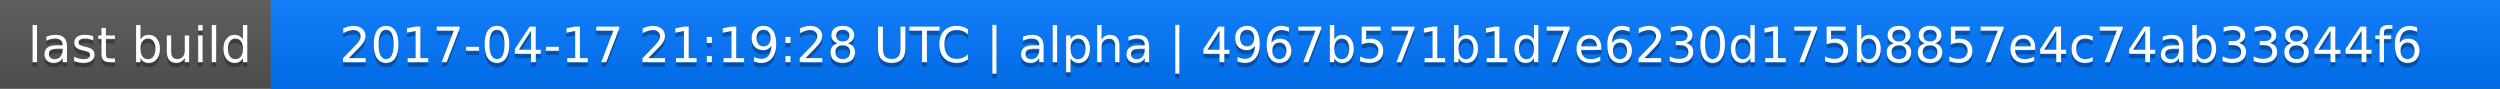
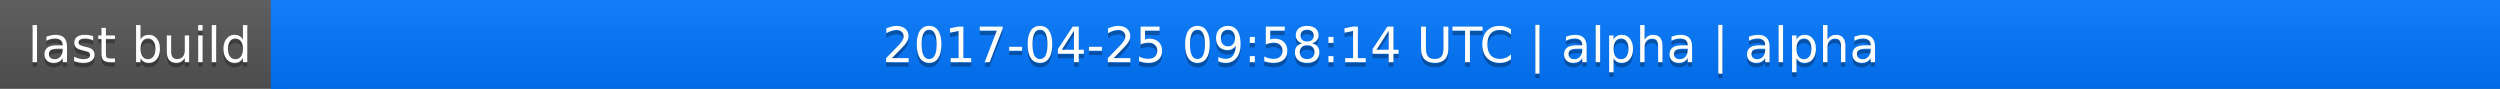
<svg xmlns="http://www.w3.org/2000/svg" width="563" height="20">
  <linearGradient id="a" x2="0" y2="100%">
    <stop offset="0" stop-color="#bbb" stop-opacity=".1" />
    <stop offset="1" stop-opacity=".1" />
  </linearGradient>
  <rect rx="0" width="563" height="20" fill="#555" />
  <rect rx="0" x="61" width="502" height="20" fill="#07f" />
  <path fill="#07f" d="M61 0h4v20h-4z" />
  <rect rx="0" width="563" height="20" fill="url(#a)" />
  <g fill="#fff" text-anchor="middle" font-family="DejaVu Sans,Verdana,Geneva,sans-serif" font-size="11">
    <text x="31.5" y="15" fill="#010101" fill-opacity=".3">last build</text>
    <text x="31.5" y="14">last build</text>
-     <text x="311" y="15" fill="#010101" fill-opacity=".3">2017-04-17 21:19:28 UTC | alpha | 4967b571b1d7e6230d175b8857e4c74ab33844f6</text>
-     <text x="311" y="14">2017-04-17 21:19:28 UTC | alpha | 4967b571b1d7e6230d175b8857e4c74ab33844f6</text>
+     <text x="311" y="15" fill="#010101" fill-opacity=".3">2017-04-25 09:58:14 UTC | alpha | alpha</text>
+     <text x="311" y="14">2017-04-25 09:58:14 UTC | alpha | alpha</text>
  </g>
</svg>
